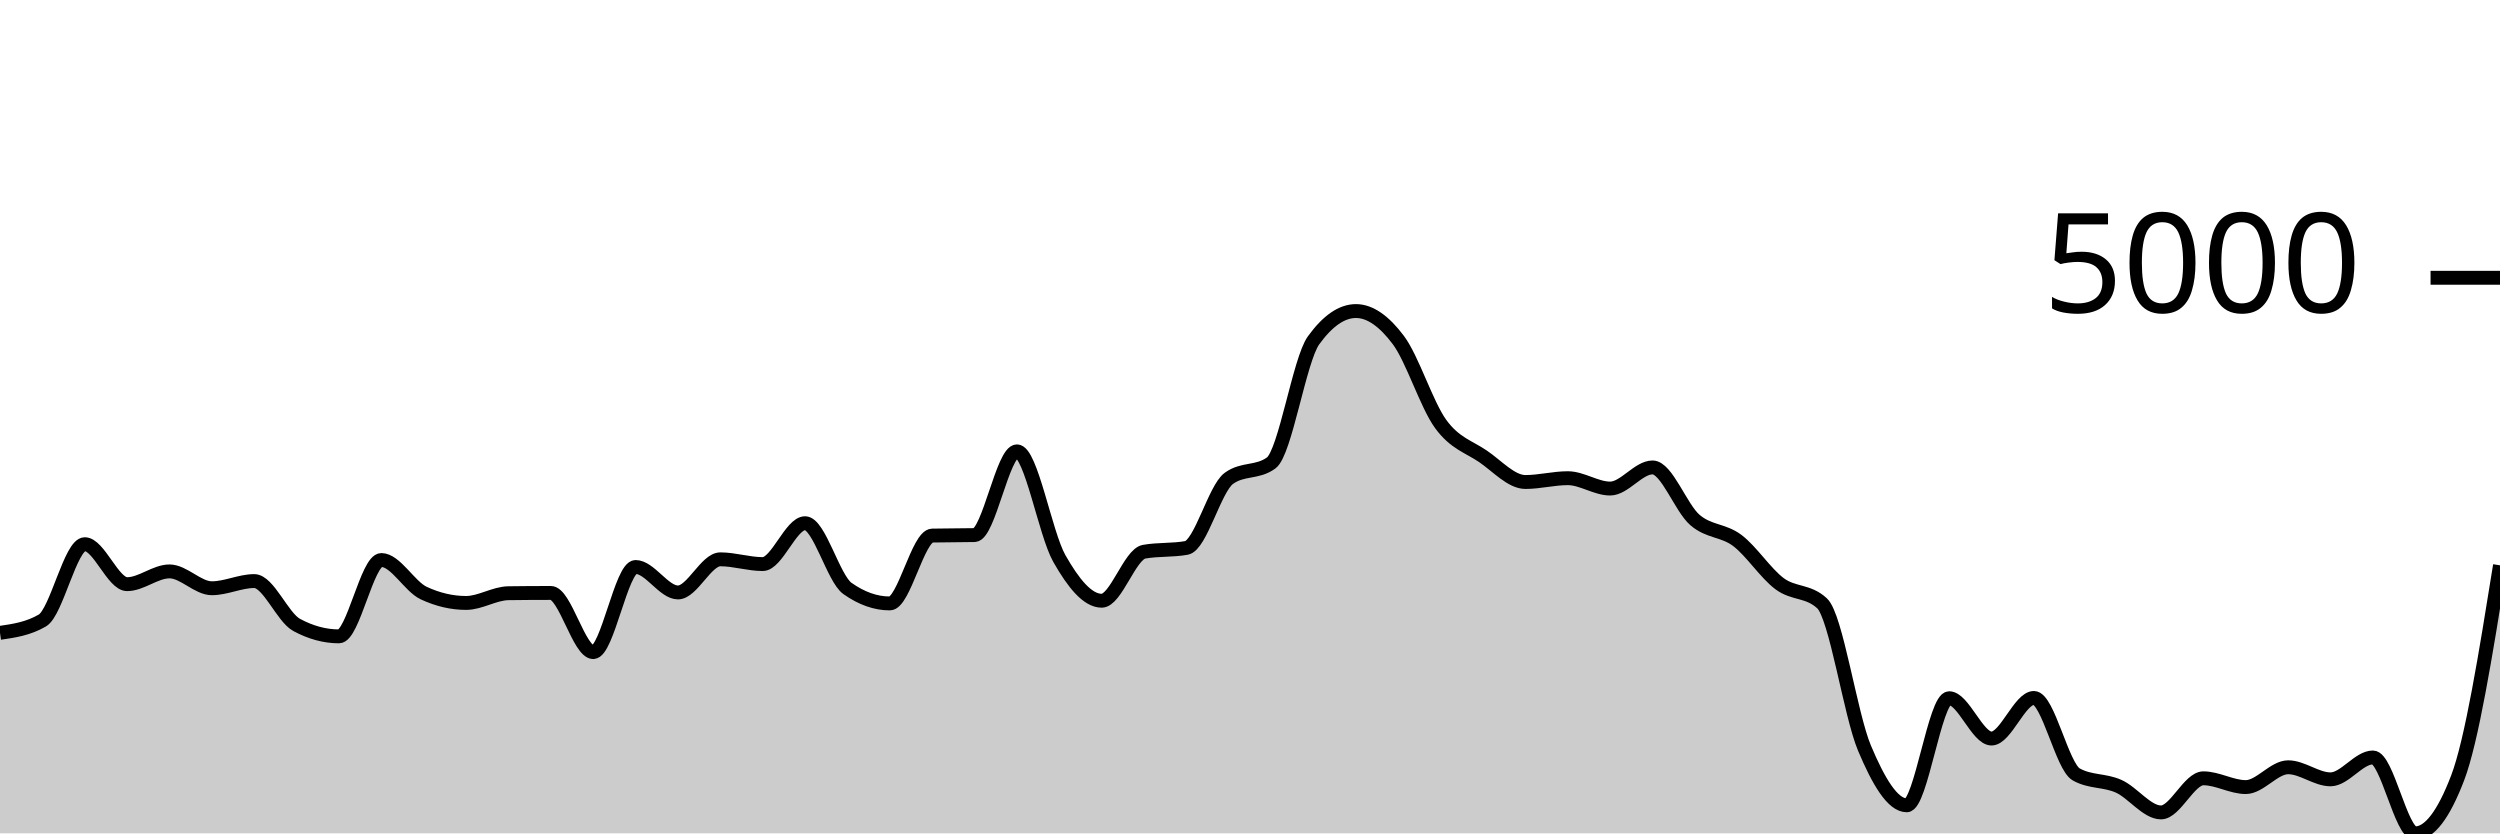
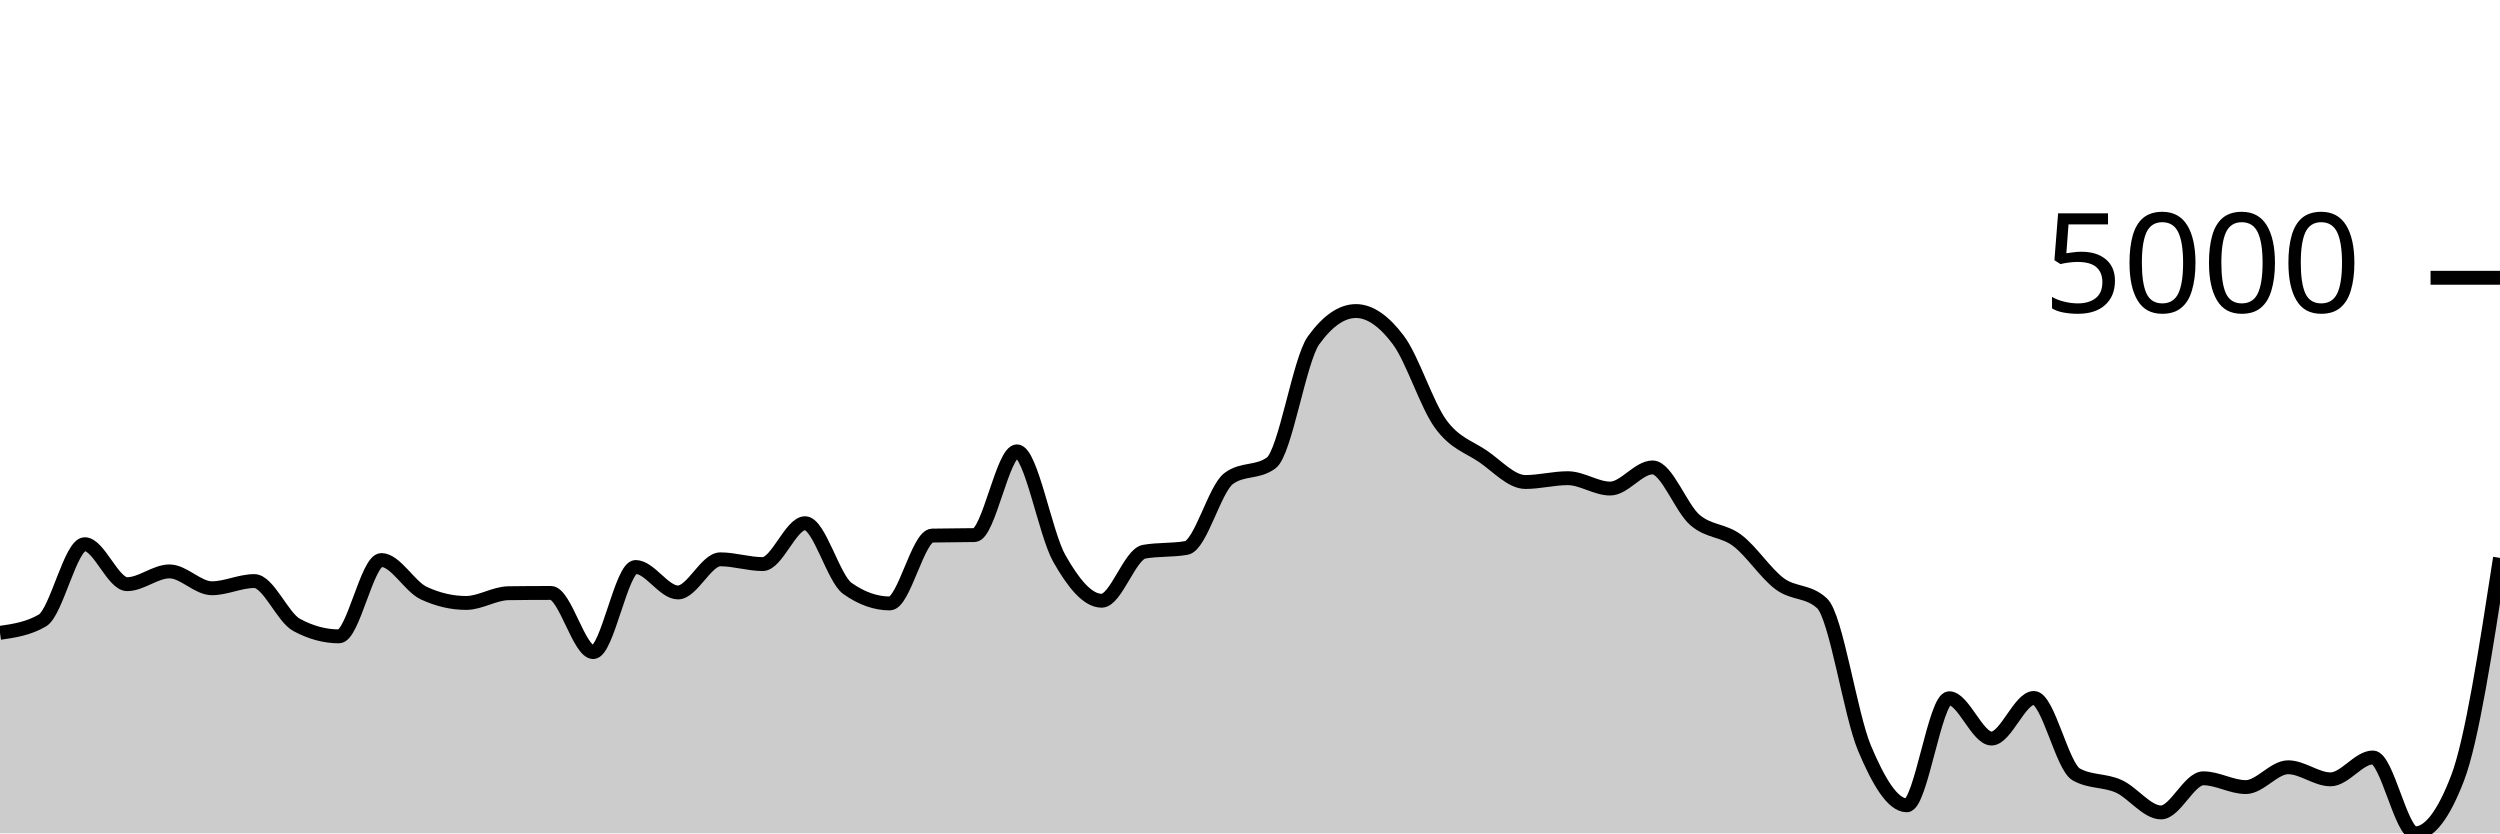
<svg xmlns="http://www.w3.org/2000/svg" viewBox="0 0 180 60">
  <g transform="translate(0,20)">
-     <path class="area" fill="rgba(0, 0, 0, 0.2)" d="M0,25.565C1.017,25.417,2.034,25.268,3.051,24.675C4.068,24.082,5.085,19.182,6.102,19.182C7.119,19.182,8.136,22.06,9.153,22.06C10.169,22.06,11.186,21.141,12.203,21.141C13.22,21.141,14.237,22.354,15.254,22.354C16.271,22.354,17.288,21.837,18.305,21.837C19.322,21.837,20.339,24.443,21.356,24.993C22.373,25.543,23.39,25.818,24.407,25.818C25.424,25.818,26.441,20.321,27.458,20.321C28.475,20.321,29.492,22.228,30.508,22.702C31.525,23.176,32.542,23.412,33.559,23.412C34.576,23.412,35.593,22.725,36.61,22.712C37.627,22.698,38.644,22.692,39.661,22.692C40.678,22.692,41.695,26.952,42.712,26.952C43.729,26.952,44.746,20.823,45.763,20.823C46.78,20.823,47.797,22.657,48.814,22.657C49.831,22.657,50.847,20.271,51.864,20.271C52.881,20.271,53.898,20.614,54.915,20.614C55.932,20.614,56.949,17.671,57.966,17.671C58.983,17.671,60,21.649,61.017,22.369C62.034,23.088,63.051,23.447,64.068,23.447C65.085,23.447,66.102,18.584,67.119,18.561C68.136,18.538,69.153,18.549,70.169,18.526C71.186,18.503,72.203,12.497,73.22,12.497C74.237,12.497,75.254,18.418,76.271,20.211C77.288,22.004,78.305,23.253,79.322,23.253C80.339,23.253,81.356,19.906,82.373,19.724C83.39,19.542,84.407,19.633,85.424,19.451C86.441,19.268,87.458,15.187,88.475,14.445C89.492,13.703,90.508,14.074,91.525,13.332C92.542,12.589,93.559,5.909,94.576,4.504C95.593,3.098,96.61,2.396,97.627,2.396C98.644,2.396,99.661,3.123,100.678,4.479C101.695,5.834,102.712,9.131,103.729,10.528C104.746,11.925,105.763,12.164,106.78,12.859C107.797,13.555,108.814,14.704,109.831,14.704C110.847,14.704,111.864,14.43,112.881,14.43C113.898,14.43,114.915,15.176,115.932,15.176C116.949,15.176,117.966,13.655,118.983,13.655C120,13.655,121.017,16.561,122.034,17.438C123.051,18.314,124.068,18.148,125.085,18.914C126.102,19.679,127.119,21.277,128.136,22.031C129.153,22.784,130.169,22.499,131.186,23.437C132.203,24.375,133.22,31.427,134.237,33.851C135.254,36.275,136.271,37.982,137.288,37.982C138.305,37.982,139.322,30.272,140.339,30.272C141.356,30.272,142.373,33.175,143.39,33.175C144.407,33.175,145.424,30.252,146.441,30.252C147.458,30.252,148.475,35.193,149.492,35.76C150.508,36.327,151.525,36.154,152.542,36.61C153.559,37.066,154.576,38.494,155.593,38.494C156.61,38.494,157.627,36.038,158.644,36.038C159.661,36.038,160.678,36.67,161.695,36.67C162.712,36.67,163.729,35.243,164.746,35.243C165.763,35.243,166.78,36.113,167.797,36.113C168.814,36.113,169.831,34.537,170.847,34.537C171.864,34.537,172.881,40,173.898,40C174.915,40,175.932,38.671,176.949,36.013C177.966,33.356,178.983,27.03,180,20.703L180,40C178.983,40,177.966,40,176.949,40C175.932,40,174.915,40,173.898,40C172.881,40,171.864,40,170.847,40C169.831,40,168.814,40,167.797,40C166.78,40,165.763,40,164.746,40C163.729,40,162.712,40,161.695,40C160.678,40,159.661,40,158.644,40C157.627,40,156.61,40,155.593,40C154.576,40,153.559,40,152.542,40C151.525,40,150.508,40,149.492,40C148.475,40,147.458,40,146.441,40C145.424,40,144.407,40,143.39,40C142.373,40,141.356,40,140.339,40C139.322,40,138.305,40,137.288,40C136.271,40,135.254,40,134.237,40C133.22,40,132.203,40,131.186,40C130.169,40,129.153,40,128.136,40C127.119,40,126.102,40,125.085,40C124.068,40,123.051,40,122.034,40C121.017,40,120,40,118.983,40C117.966,40,116.949,40,115.932,40C114.915,40,113.898,40,112.881,40C111.864,40,110.847,40,109.831,40C108.814,40,107.797,40,106.78,40C105.763,40,104.746,40,103.729,40C102.712,40,101.695,40,100.678,40C99.661,40,98.644,40,97.627,40C96.61,40,95.593,40,94.576,40C93.559,40,92.542,40,91.525,40C90.508,40,89.492,40,88.475,40C87.458,40,86.441,40,85.424,40C84.407,40,83.39,40,82.373,40C81.356,40,80.339,40,79.322,40C78.305,40,77.288,40,76.271,40C75.254,40,74.237,40,73.22,40C72.203,40,71.186,40,70.169,40C69.153,40,68.136,40,67.119,40C66.102,40,65.085,40,64.068,40C63.051,40,62.034,40,61.017,40C60,40,58.983,40,57.966,40C56.949,40,55.932,40,54.915,40C53.898,40,52.881,40,51.864,40C50.847,40,49.831,40,48.814,40C47.797,40,46.78,40,45.763,40C44.746,40,43.729,40,42.712,40C41.695,40,40.678,40,39.661,40C38.644,40,37.627,40,36.61,40C35.593,40,34.576,40,33.559,40C32.542,40,31.525,40,30.508,40C29.492,40,28.475,40,27.458,40C26.441,40,25.424,40,24.407,40C23.39,40,22.373,40,21.356,40C20.339,40,19.322,40,18.305,40C17.288,40,16.271,40,15.254,40C14.237,40,13.22,40,12.203,40C11.186,40,10.169,40,9.153,40C8.136,40,7.119,40,6.102,40C5.085,40,4.068,40,3.051,40C2.034,40,1.017,40,0,40Z" />
-     <path class="line" stroke="black" fill="none" d="M0,25.565C1.017,25.417,2.034,25.268,3.051,24.675C4.068,24.082,5.085,19.182,6.102,19.182C7.119,19.182,8.136,22.06,9.153,22.06C10.169,22.06,11.186,21.141,12.203,21.141C13.22,21.141,14.237,22.354,15.254,22.354C16.271,22.354,17.288,21.837,18.305,21.837C19.322,21.837,20.339,24.443,21.356,24.993C22.373,25.543,23.39,25.818,24.407,25.818C25.424,25.818,26.441,20.321,27.458,20.321C28.475,20.321,29.492,22.228,30.508,22.702C31.525,23.176,32.542,23.412,33.559,23.412C34.576,23.412,35.593,22.725,36.61,22.712C37.627,22.698,38.644,22.692,39.661,22.692C40.678,22.692,41.695,26.952,42.712,26.952C43.729,26.952,44.746,20.823,45.763,20.823C46.78,20.823,47.797,22.657,48.814,22.657C49.831,22.657,50.847,20.271,51.864,20.271C52.881,20.271,53.898,20.614,54.915,20.614C55.932,20.614,56.949,17.671,57.966,17.671C58.983,17.671,60,21.649,61.017,22.369C62.034,23.088,63.051,23.447,64.068,23.447C65.085,23.447,66.102,18.584,67.119,18.561C68.136,18.538,69.153,18.549,70.169,18.526C71.186,18.503,72.203,12.497,73.22,12.497C74.237,12.497,75.254,18.418,76.271,20.211C77.288,22.004,78.305,23.253,79.322,23.253C80.339,23.253,81.356,19.906,82.373,19.724C83.39,19.542,84.407,19.633,85.424,19.451C86.441,19.268,87.458,15.187,88.475,14.445C89.492,13.703,90.508,14.074,91.525,13.332C92.542,12.589,93.559,5.909,94.576,4.504C95.593,3.098,96.61,2.396,97.627,2.396C98.644,2.396,99.661,3.123,100.678,4.479C101.695,5.834,102.712,9.131,103.729,10.528C104.746,11.925,105.763,12.164,106.78,12.859C107.797,13.555,108.814,14.704,109.831,14.704C110.847,14.704,111.864,14.43,112.881,14.43C113.898,14.43,114.915,15.176,115.932,15.176C116.949,15.176,117.966,13.655,118.983,13.655C120,13.655,121.017,16.561,122.034,17.438C123.051,18.314,124.068,18.148,125.085,18.914C126.102,19.679,127.119,21.277,128.136,22.031C129.153,22.784,130.169,22.499,131.186,23.437C132.203,24.375,133.22,31.427,134.237,33.851C135.254,36.275,136.271,37.982,137.288,37.982C138.305,37.982,139.322,30.272,140.339,30.272C141.356,30.272,142.373,33.175,143.39,33.175C144.407,33.175,145.424,30.252,146.441,30.252C147.458,30.252,148.475,35.193,149.492,35.76C150.508,36.327,151.525,36.154,152.542,36.61C153.559,37.066,154.576,38.494,155.593,38.494C156.61,38.494,157.627,36.038,158.644,36.038C159.661,36.038,160.678,36.67,161.695,36.67C162.712,36.67,163.729,35.243,164.746,35.243C165.763,35.243,166.78,36.113,167.797,36.113C168.814,36.113,169.831,34.537,170.847,34.537C171.864,34.537,172.881,40,173.898,40C174.915,40,175.932,38.671,176.949,36.013C177.966,33.356,178.983,27.03,180,20.703" />
+     <path class="area" fill="rgba(0, 0, 0, 0.2)" d="M0,25.565C1.017,25.417,2.034,25.268,3.051,24.675C4.068,24.082,5.085,19.182,6.102,19.182C7.119,19.182,8.136,22.06,9.153,22.06C10.169,22.06,11.186,21.141,12.203,21.141C13.22,21.141,14.237,22.354,15.254,22.354C16.271,22.354,17.288,21.837,18.305,21.837C19.322,21.837,20.339,24.443,21.356,24.993C22.373,25.543,23.39,25.818,24.407,25.818C25.424,25.818,26.441,20.321,27.458,20.321C28.475,20.321,29.492,22.228,30.508,22.702C31.525,23.176,32.542,23.412,33.559,23.412C34.576,23.412,35.593,22.725,36.61,22.712C37.627,22.698,38.644,22.692,39.661,22.692C40.678,22.692,41.695,26.952,42.712,26.952C43.729,26.952,44.746,20.823,45.763,20.823C46.78,20.823,47.797,22.657,48.814,22.657C49.831,22.657,50.847,20.271,51.864,20.271C52.881,20.271,53.898,20.614,54.915,20.614C55.932,20.614,56.949,17.671,57.966,17.671C58.983,17.671,60,21.649,61.017,22.369C62.034,23.088,63.051,23.447,64.068,23.447C65.085,23.447,66.102,18.584,67.119,18.561C68.136,18.538,69.153,18.549,70.169,18.526C71.186,18.503,72.203,12.497,73.22,12.497C74.237,12.497,75.254,18.418,76.271,20.211C77.288,22.004,78.305,23.253,79.322,23.253C80.339,23.253,81.356,19.906,82.373,19.724C83.39,19.542,84.407,19.633,85.424,19.451C86.441,19.268,87.458,15.187,88.475,14.445C89.492,13.703,90.508,14.074,91.525,13.332C92.542,12.589,93.559,5.909,94.576,4.504C95.593,3.098,96.61,2.396,97.627,2.396C98.644,2.396,99.661,3.123,100.678,4.479C101.695,5.834,102.712,9.131,103.729,10.528C104.746,11.925,105.763,12.164,106.78,12.859C107.797,13.555,108.814,14.704,109.831,14.704C110.847,14.704,111.864,14.43,112.881,14.43C113.898,14.43,114.915,15.176,115.932,15.176C116.949,15.176,117.966,13.655,118.983,13.655C120,13.655,121.017,16.561,122.034,17.438C123.051,18.314,124.068,18.148,125.085,18.914C126.102,19.679,127.119,21.277,128.136,22.031C129.153,22.784,130.169,22.499,131.186,23.437C132.203,24.375,133.22,31.427,134.237,33.851C135.254,36.275,136.271,37.982,137.288,37.982C138.305,37.982,139.322,30.272,140.339,30.272C141.356,30.272,142.373,33.175,143.39,33.175C144.407,33.175,145.424,30.252,146.441,30.252C147.458,30.252,148.475,35.193,149.492,35.76C150.508,36.327,151.525,36.154,152.542,36.61C153.559,37.066,154.576,38.494,155.593,38.494C156.61,38.494,157.627,36.038,158.644,36.038C159.661,36.038,160.678,36.67,161.695,36.67C162.712,36.67,163.729,35.243,164.746,35.243C165.763,35.243,166.78,36.113,167.797,36.113C168.814,36.113,169.831,34.537,170.847,34.537C171.864,34.537,172.881,40,173.898,40C174.915,40,175.932,38.671,176.949,36.013C177.966,33.356,178.983,26.761,180,20.167L180,40C178.983,40,177.966,40,176.949,40C175.932,40,174.915,40,173.898,40C172.881,40,171.864,40,170.847,40C169.831,40,168.814,40,167.797,40C166.78,40,165.763,40,164.746,40C163.729,40,162.712,40,161.695,40C160.678,40,159.661,40,158.644,40C157.627,40,156.61,40,155.593,40C154.576,40,153.559,40,152.542,40C151.525,40,150.508,40,149.492,40C148.475,40,147.458,40,146.441,40C145.424,40,144.407,40,143.39,40C142.373,40,141.356,40,140.339,40C139.322,40,138.305,40,137.288,40C136.271,40,135.254,40,134.237,40C133.22,40,132.203,40,131.186,40C130.169,40,129.153,40,128.136,40C127.119,40,126.102,40,125.085,40C124.068,40,123.051,40,122.034,40C121.017,40,120,40,118.983,40C117.966,40,116.949,40,115.932,40C114.915,40,113.898,40,112.881,40C111.864,40,110.847,40,109.831,40C108.814,40,107.797,40,106.78,40C105.763,40,104.746,40,103.729,40C102.712,40,101.695,40,100.678,40C99.661,40,98.644,40,97.627,40C96.61,40,95.593,40,94.576,40C93.559,40,92.542,40,91.525,40C90.508,40,89.492,40,88.475,40C87.458,40,86.441,40,85.424,40C84.407,40,83.39,40,82.373,40C81.356,40,80.339,40,79.322,40C78.305,40,77.288,40,76.271,40C75.254,40,74.237,40,73.22,40C72.203,40,71.186,40,70.169,40C69.153,40,68.136,40,67.119,40C66.102,40,65.085,40,64.068,40C63.051,40,62.034,40,61.017,40C60,40,58.983,40,57.966,40C56.949,40,55.932,40,54.915,40C53.898,40,52.881,40,51.864,40C50.847,40,49.831,40,48.814,40C47.797,40,46.78,40,45.763,40C44.746,40,43.729,40,42.712,40C41.695,40,40.678,40,39.661,40C38.644,40,37.627,40,36.61,40C35.593,40,34.576,40,33.559,40C32.542,40,31.525,40,30.508,40C29.492,40,28.475,40,27.458,40C26.441,40,25.424,40,24.407,40C23.39,40,22.373,40,21.356,40C20.339,40,19.322,40,18.305,40C17.288,40,16.271,40,15.254,40C14.237,40,13.22,40,12.203,40C11.186,40,10.169,40,9.153,40C8.136,40,7.119,40,6.102,40C5.085,40,4.068,40,3.051,40C2.034,40,1.017,40,0,40Z" />
+     <path class="line" stroke="black" fill="none" d="M0,25.565C1.017,25.417,2.034,25.268,3.051,24.675C4.068,24.082,5.085,19.182,6.102,19.182C7.119,19.182,8.136,22.06,9.153,22.06C10.169,22.06,11.186,21.141,12.203,21.141C13.22,21.141,14.237,22.354,15.254,22.354C16.271,22.354,17.288,21.837,18.305,21.837C19.322,21.837,20.339,24.443,21.356,24.993C22.373,25.543,23.39,25.818,24.407,25.818C25.424,25.818,26.441,20.321,27.458,20.321C28.475,20.321,29.492,22.228,30.508,22.702C31.525,23.176,32.542,23.412,33.559,23.412C34.576,23.412,35.593,22.725,36.61,22.712C37.627,22.698,38.644,22.692,39.661,22.692C40.678,22.692,41.695,26.952,42.712,26.952C43.729,26.952,44.746,20.823,45.763,20.823C46.78,20.823,47.797,22.657,48.814,22.657C49.831,22.657,50.847,20.271,51.864,20.271C52.881,20.271,53.898,20.614,54.915,20.614C55.932,20.614,56.949,17.671,57.966,17.671C58.983,17.671,60,21.649,61.017,22.369C62.034,23.088,63.051,23.447,64.068,23.447C65.085,23.447,66.102,18.584,67.119,18.561C68.136,18.538,69.153,18.549,70.169,18.526C71.186,18.503,72.203,12.497,73.22,12.497C74.237,12.497,75.254,18.418,76.271,20.211C77.288,22.004,78.305,23.253,79.322,23.253C80.339,23.253,81.356,19.906,82.373,19.724C83.39,19.542,84.407,19.633,85.424,19.451C86.441,19.268,87.458,15.187,88.475,14.445C89.492,13.703,90.508,14.074,91.525,13.332C92.542,12.589,93.559,5.909,94.576,4.504C95.593,3.098,96.61,2.396,97.627,2.396C98.644,2.396,99.661,3.123,100.678,4.479C101.695,5.834,102.712,9.131,103.729,10.528C104.746,11.925,105.763,12.164,106.78,12.859C107.797,13.555,108.814,14.704,109.831,14.704C110.847,14.704,111.864,14.43,112.881,14.43C113.898,14.43,114.915,15.176,115.932,15.176C116.949,15.176,117.966,13.655,118.983,13.655C120,13.655,121.017,16.561,122.034,17.438C123.051,18.314,124.068,18.148,125.085,18.914C126.102,19.679,127.119,21.277,128.136,22.031C129.153,22.784,130.169,22.499,131.186,23.437C132.203,24.375,133.22,31.427,134.237,33.851C135.254,36.275,136.271,37.982,137.288,37.982C138.305,37.982,139.322,30.272,140.339,30.272C141.356,30.272,142.373,33.175,143.39,33.175C144.407,33.175,145.424,30.252,146.441,30.252C147.458,30.252,148.475,35.193,149.492,35.76C150.508,36.327,151.525,36.154,152.542,36.61C153.559,37.066,154.576,38.494,155.593,38.494C156.61,38.494,157.627,36.038,158.644,36.038C159.661,36.038,160.678,36.67,161.695,36.67C162.712,36.67,163.729,35.243,164.746,35.243C165.763,35.243,166.78,36.113,167.797,36.113C168.814,36.113,169.831,34.537,170.847,34.537C171.864,34.537,172.881,40,173.898,40C174.915,40,175.932,38.671,176.949,36.013C177.966,33.356,178.983,26.761,180,20.167" />
    <path class="axis-ceiling" stroke-width="1" stroke="black" fill="none" d="M175,0L180,0" />
    <text class="axis-ceiling-label" font-family="sans-serif" text-anchor="end" font-size="10px" x="170" y="2.5">5000</text>
  </g>
</svg>
